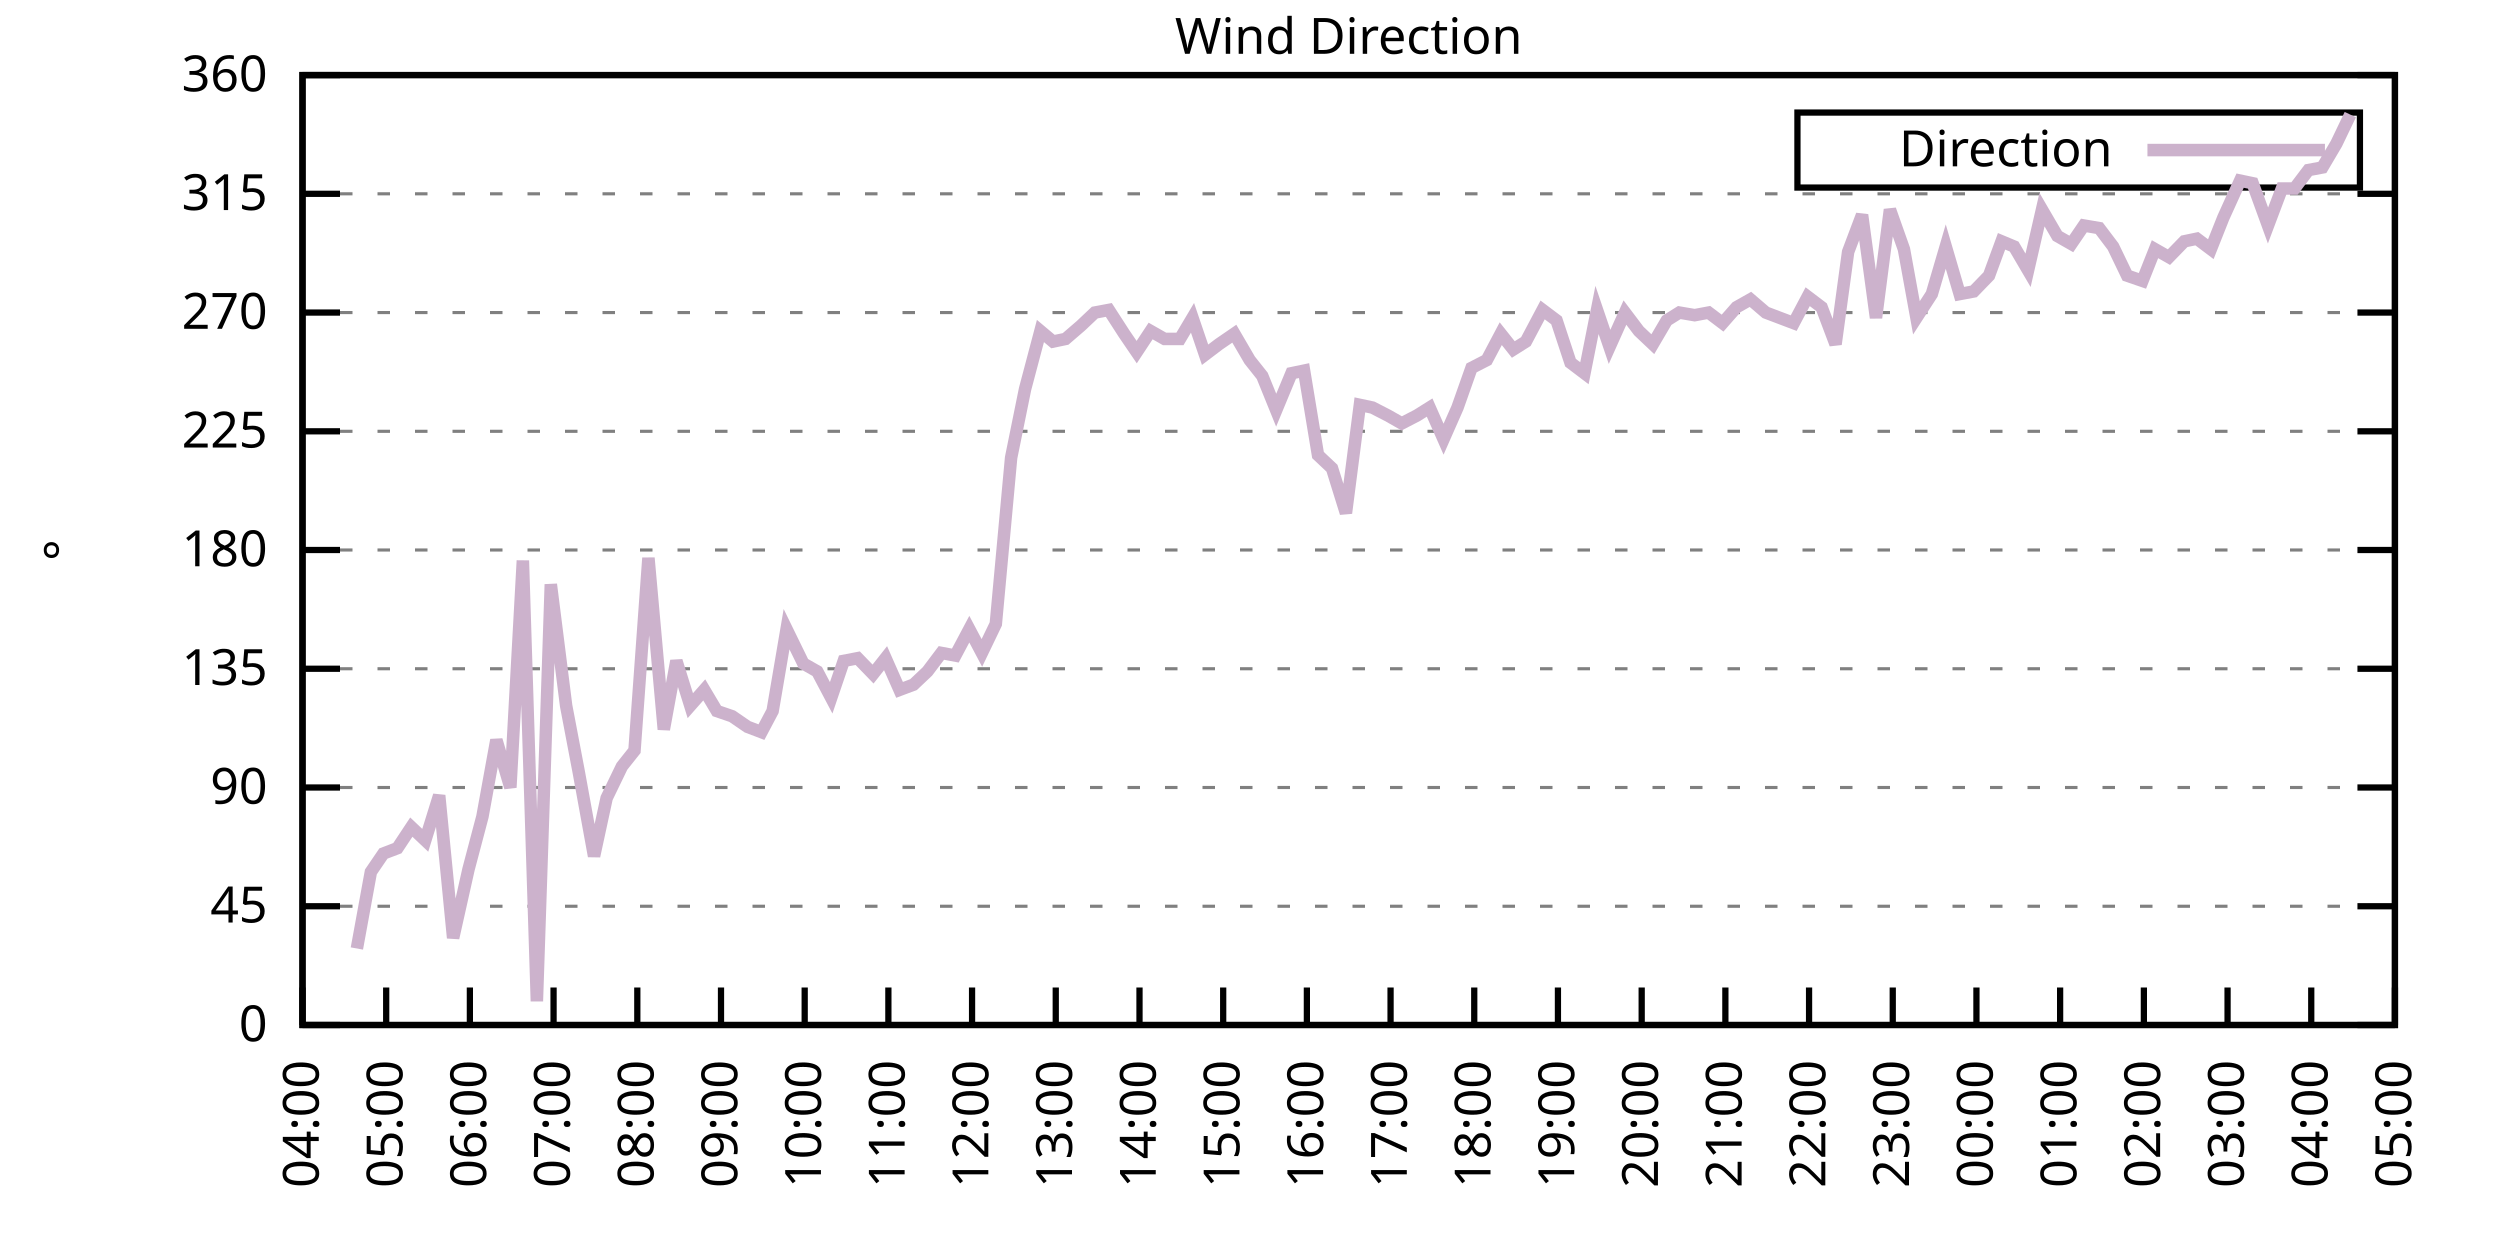
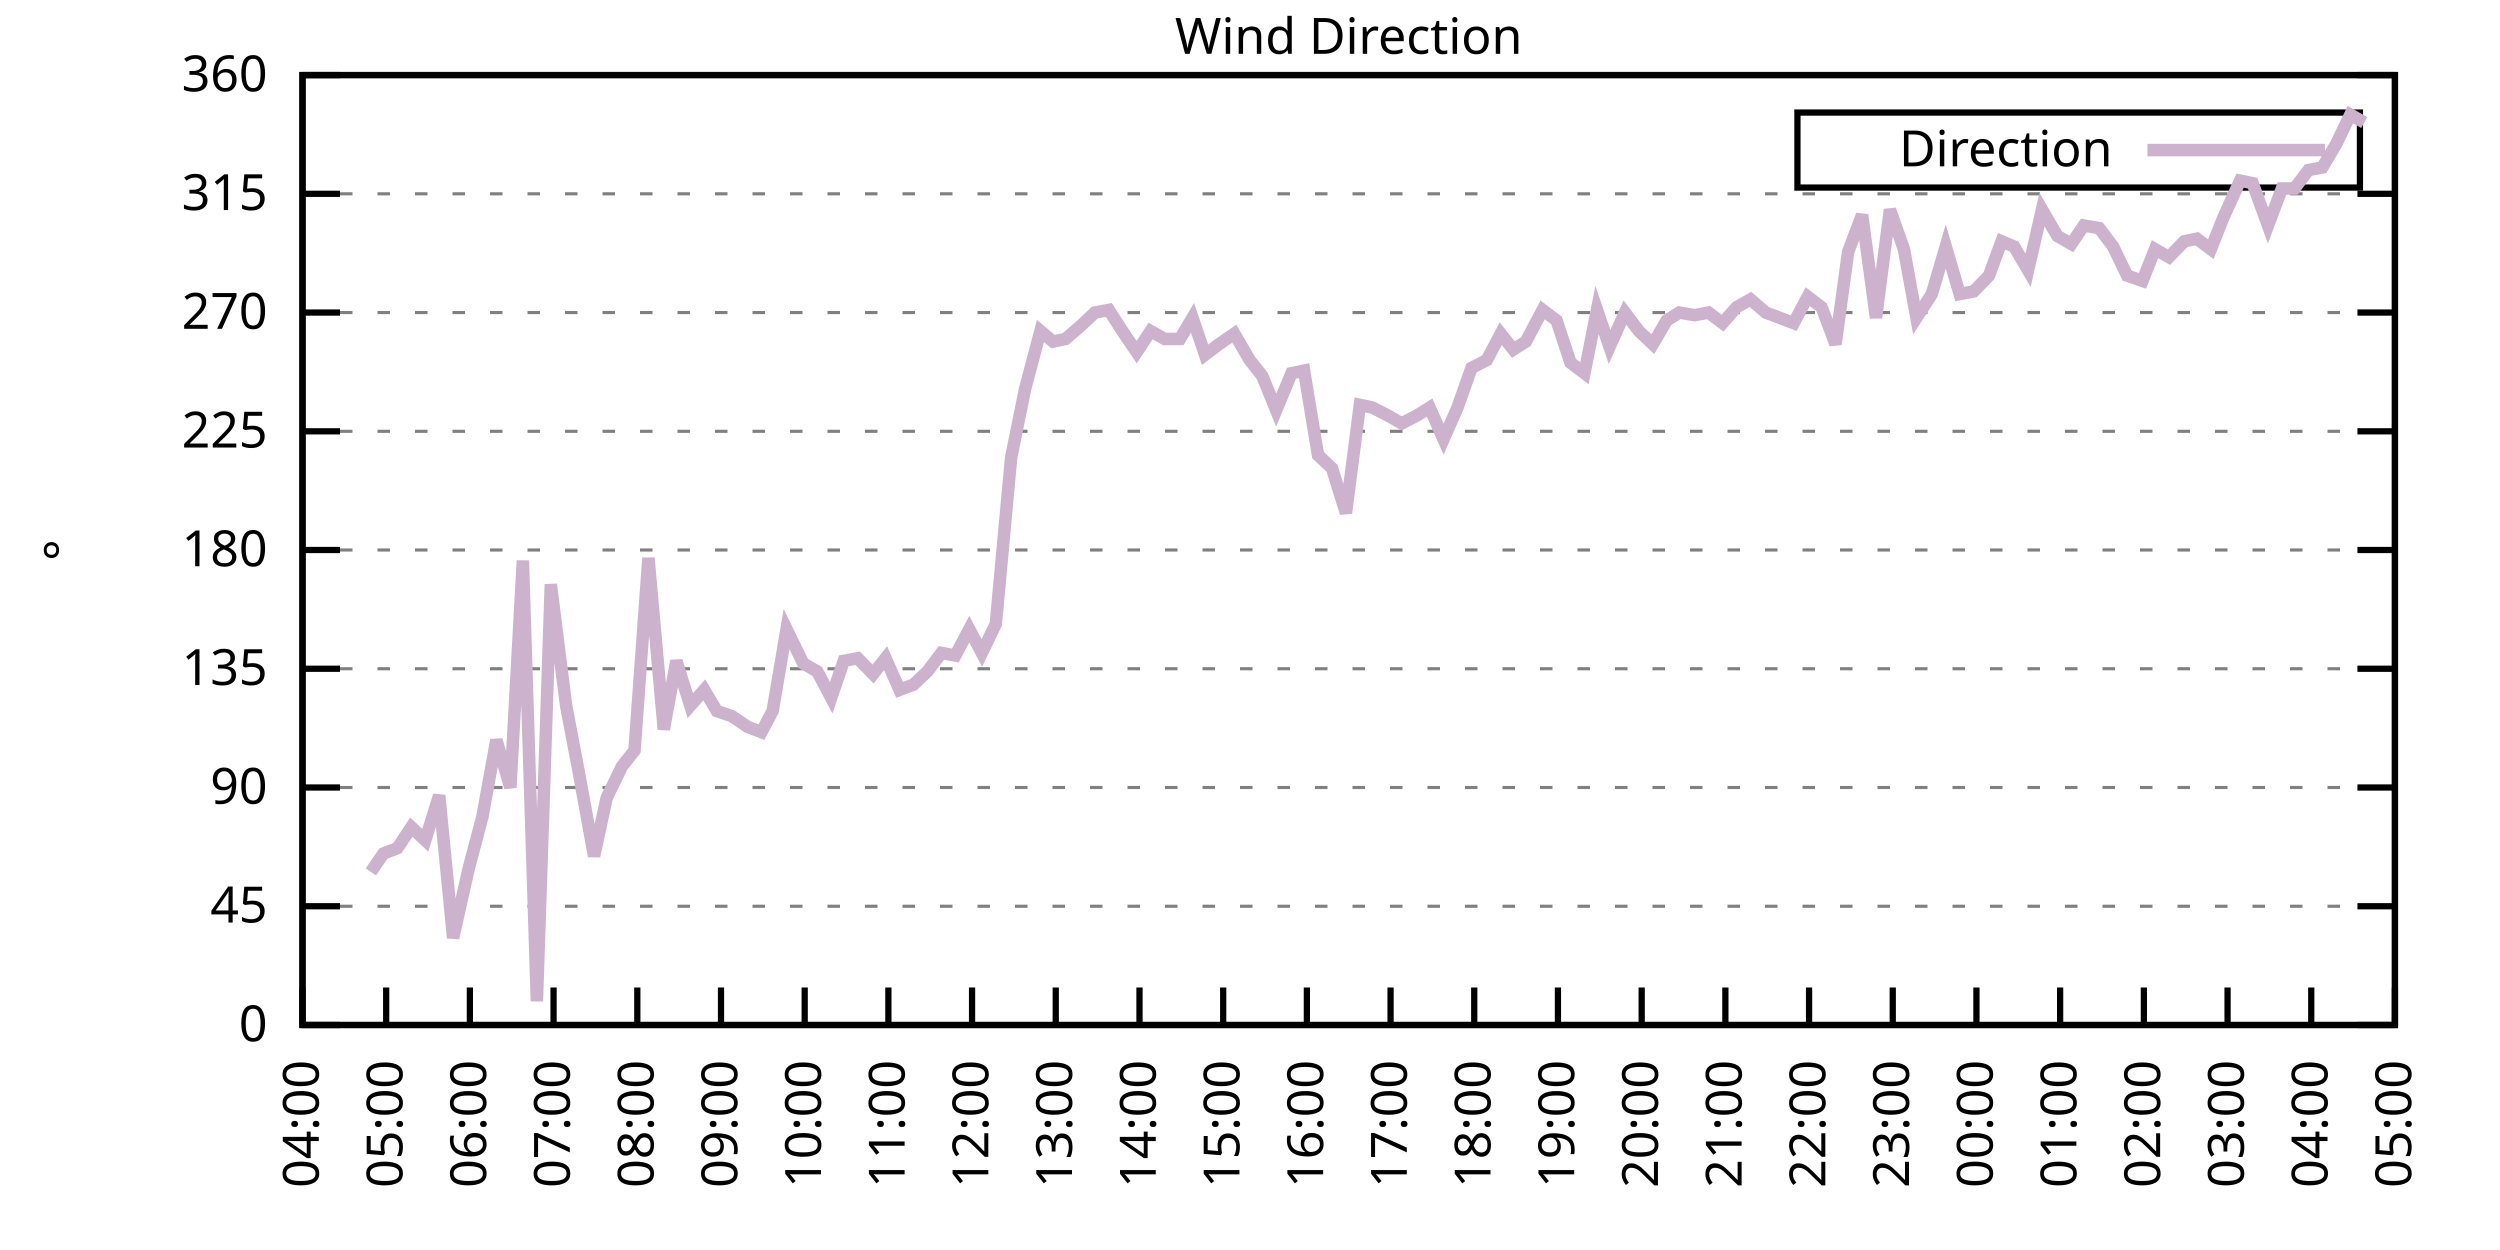
<svg xmlns="http://www.w3.org/2000/svg" xmlns:xlink="http://www.w3.org/1999/xlink" width="400" height="200" viewBox="0 0 400 200">
  <g id="gnuplot_canvas">
    <rect x="0" y="0" width="400" height="200" fill="none" />
    <defs>
      <circle id="gpDot" r="0.5" stroke-width="0.5" stroke="currentColor" />
      <path id="gpPt0" stroke-width="0.333" stroke="currentColor" d="M-1,0 h2 M0,-1 v2" />
      <path id="gpPt1" stroke-width="0.333" stroke="currentColor" d="M-1,-1 L1,1 M1,-1 L-1,1" />
      <path id="gpPt2" stroke-width="0.333" stroke="currentColor" d="M-1,0 L1,0 M0,-1 L0,1 M-1,-1 L1,1 M-1,1 L1,-1" />
      <rect id="gpPt3" stroke-width="0.333" stroke="currentColor" x="-1" y="-1" width="2" height="2" />
      <rect id="gpPt4" stroke-width="0.333" stroke="currentColor" fill="currentColor" x="-1" y="-1" width="2" height="2" />
      <circle id="gpPt5" stroke-width="0.333" stroke="currentColor" cx="0" cy="0" r="1" />
      <use xlink:href="#gpPt5" id="gpPt6" fill="currentColor" stroke="none" />
      <path id="gpPt7" stroke-width="0.333" stroke="currentColor" d="M0,-1.33 L-1.33,0.67 L1.33,0.67 z" />
      <use xlink:href="#gpPt7" id="gpPt8" fill="currentColor" stroke="none" />
      <use xlink:href="#gpPt7" id="gpPt9" stroke="currentColor" transform="rotate(180)" />
      <use xlink:href="#gpPt9" id="gpPt10" fill="currentColor" stroke="none" />
      <use xlink:href="#gpPt3" id="gpPt11" stroke="currentColor" transform="rotate(45)" />
      <use xlink:href="#gpPt11" id="gpPt12" fill="currentColor" stroke="none" />
      <path id="gpPt13" stroke-width="0.333" stroke="currentColor" d="M0,1.330 L1.265,0.411 L0.782,-1.067 L-0.782,-1.076 L-1.265,0.411 z" />
      <use xlink:href="#gpPt13" id="gpPt14" fill="currentColor" stroke="none" />
      <filter id="textbox" filterUnits="objectBoundingBox" x="0" y="0" height="1" width="1">
        <feFlood flood-color="white" flood-opacity="1" result="bgnd" />
        <feComposite in="SourceGraphic" in2="bgnd" operator="atop" />
      </filter>
      <filter id="greybox" filterUnits="objectBoundingBox" x="0" y="0" height="1" width="1">
        <feFlood flood-color="lightgrey" flood-opacity="1" result="grey" />
        <feComposite in="SourceGraphic" in2="grey" operator="atop" />
      </filter>
    </defs>
    <g fill="none" color="white" stroke="currentColor" stroke-width="1.00" stroke-linecap="butt" stroke-linejoin="miter">
</g>
    <g fill="none" color="black" stroke="currentColor" stroke-width="1.00" stroke-linecap="butt" stroke-linejoin="miter">
      <g stroke="none" shape-rendering="crispEdges">
        <polygon fill="rgb(255, 255, 255)" points="48.40,164.00 383.18,164.00 383.18,12.02 48.40,12.02 " />
      </g>
    </g>
    <g fill="none" color="black" stroke="currentColor" stroke-width="1.00" stroke-linecap="butt" stroke-linejoin="miter">
</g>
    <g fill="none" color="black" stroke="black" stroke-width="0.50" stroke-linecap="butt" stroke-linejoin="miter">
</g>
    <g fill="none" color="gray" stroke="currentColor" stroke-width="0.50" stroke-linecap="butt" stroke-linejoin="miter">
      <path stroke="gray" stroke-dasharray="2,4" class="gridline" d="M48.40,164.00 L383.19,164.00  " />
    </g>
    <g fill="none" color="gray" stroke="gray" stroke-width="1.00" stroke-linecap="butt" stroke-linejoin="miter">
</g>
    <g fill="none" color="black" stroke="currentColor" stroke-width="1.00" stroke-linecap="butt" stroke-linejoin="miter">
      <path stroke="black" d="M48.40,164.00 L54.40,164.00 M383.19,164.00 L377.19,164.00  " />
      <g transform="translate(42.80,166.60)" stroke="none" fill="black" font-family="Sans" font-size="8.00" text-anchor="end">
        <text>
          <tspan font-family="Sans"> 0</tspan>
        </text>
      </g>
    </g>
    <g fill="none" color="black" stroke="currentColor" stroke-width="1.00" stroke-linecap="butt" stroke-linejoin="miter">
</g>
    <g fill="none" color="black" stroke="black" stroke-width="0.50" stroke-linecap="butt" stroke-linejoin="miter">
</g>
    <g fill="none" color="gray" stroke="currentColor" stroke-width="0.50" stroke-linecap="butt" stroke-linejoin="miter">
      <path stroke="gray" stroke-dasharray="2,4" class="gridline" d="M48.40,145.00 L383.19,145.00  " />
    </g>
    <g fill="none" color="gray" stroke="gray" stroke-width="1.00" stroke-linecap="butt" stroke-linejoin="miter">
</g>
    <g fill="none" color="black" stroke="currentColor" stroke-width="1.00" stroke-linecap="butt" stroke-linejoin="miter">
      <path stroke="black" d="M48.40,145.00 L54.40,145.00 M383.19,145.00 L377.19,145.00  " />
      <g transform="translate(42.80,147.60)" stroke="none" fill="black" font-family="Sans" font-size="8.00" text-anchor="end">
        <text>
          <tspan font-family="Sans"> 45</tspan>
        </text>
      </g>
    </g>
    <g fill="none" color="black" stroke="currentColor" stroke-width="1.00" stroke-linecap="butt" stroke-linejoin="miter">
</g>
    <g fill="none" color="black" stroke="black" stroke-width="0.50" stroke-linecap="butt" stroke-linejoin="miter">
</g>
    <g fill="none" color="gray" stroke="currentColor" stroke-width="0.50" stroke-linecap="butt" stroke-linejoin="miter">
      <path stroke="gray" stroke-dasharray="2,4" class="gridline" d="M48.40,126.00 L383.19,126.00  " />
    </g>
    <g fill="none" color="gray" stroke="gray" stroke-width="1.00" stroke-linecap="butt" stroke-linejoin="miter">
</g>
    <g fill="none" color="black" stroke="currentColor" stroke-width="1.00" stroke-linecap="butt" stroke-linejoin="miter">
      <path stroke="black" d="M48.40,126.00 L54.40,126.00 M383.19,126.00 L377.19,126.00  " />
      <g transform="translate(42.80,128.60)" stroke="none" fill="black" font-family="Sans" font-size="8.00" text-anchor="end">
        <text>
          <tspan font-family="Sans"> 90</tspan>
        </text>
      </g>
    </g>
    <g fill="none" color="black" stroke="currentColor" stroke-width="1.00" stroke-linecap="butt" stroke-linejoin="miter">
</g>
    <g fill="none" color="black" stroke="black" stroke-width="0.50" stroke-linecap="butt" stroke-linejoin="miter">
</g>
    <g fill="none" color="gray" stroke="currentColor" stroke-width="0.50" stroke-linecap="butt" stroke-linejoin="miter">
      <path stroke="gray" stroke-dasharray="2,4" class="gridline" d="M48.40,107.00 L383.19,107.00  " />
    </g>
    <g fill="none" color="gray" stroke="gray" stroke-width="1.00" stroke-linecap="butt" stroke-linejoin="miter">
</g>
    <g fill="none" color="black" stroke="currentColor" stroke-width="1.00" stroke-linecap="butt" stroke-linejoin="miter">
      <path stroke="black" d="M48.40,107.00 L54.40,107.00 M383.19,107.00 L377.19,107.00  " />
      <g transform="translate(42.80,109.60)" stroke="none" fill="black" font-family="Sans" font-size="8.00" text-anchor="end">
        <text>
          <tspan font-family="Sans"> 135</tspan>
        </text>
      </g>
    </g>
    <g fill="none" color="black" stroke="currentColor" stroke-width="1.00" stroke-linecap="butt" stroke-linejoin="miter">
</g>
    <g fill="none" color="black" stroke="black" stroke-width="0.50" stroke-linecap="butt" stroke-linejoin="miter">
</g>
    <g fill="none" color="gray" stroke="currentColor" stroke-width="0.50" stroke-linecap="butt" stroke-linejoin="miter">
      <path stroke="gray" stroke-dasharray="2,4" class="gridline" d="M48.40,88.00 L383.19,88.00  " />
    </g>
    <g fill="none" color="gray" stroke="gray" stroke-width="1.00" stroke-linecap="butt" stroke-linejoin="miter">
</g>
    <g fill="none" color="black" stroke="currentColor" stroke-width="1.00" stroke-linecap="butt" stroke-linejoin="miter">
      <path stroke="black" d="M48.40,88.00 L54.40,88.00 M383.19,88.00 L377.19,88.00  " />
      <g transform="translate(42.80,90.60)" stroke="none" fill="black" font-family="Sans" font-size="8.00" text-anchor="end">
        <text>
          <tspan font-family="Sans"> 180</tspan>
        </text>
      </g>
    </g>
    <g fill="none" color="black" stroke="currentColor" stroke-width="1.00" stroke-linecap="butt" stroke-linejoin="miter">
</g>
    <g fill="none" color="black" stroke="black" stroke-width="0.50" stroke-linecap="butt" stroke-linejoin="miter">
</g>
    <g fill="none" color="gray" stroke="currentColor" stroke-width="0.50" stroke-linecap="butt" stroke-linejoin="miter">
      <path stroke="gray" stroke-dasharray="2,4" class="gridline" d="M48.40,69.01 L383.19,69.01  " />
    </g>
    <g fill="none" color="gray" stroke="gray" stroke-width="1.00" stroke-linecap="butt" stroke-linejoin="miter">
</g>
    <g fill="none" color="black" stroke="currentColor" stroke-width="1.00" stroke-linecap="butt" stroke-linejoin="miter">
      <path stroke="black" d="M48.40,69.01 L54.40,69.01 M383.19,69.01 L377.19,69.01  " />
      <g transform="translate(42.80,71.61)" stroke="none" fill="black" font-family="Sans" font-size="8.00" text-anchor="end">
        <text>
          <tspan font-family="Sans"> 225</tspan>
        </text>
      </g>
    </g>
    <g fill="none" color="black" stroke="currentColor" stroke-width="1.00" stroke-linecap="butt" stroke-linejoin="miter">
</g>
    <g fill="none" color="black" stroke="black" stroke-width="0.50" stroke-linecap="butt" stroke-linejoin="miter">
</g>
    <g fill="none" color="gray" stroke="currentColor" stroke-width="0.50" stroke-linecap="butt" stroke-linejoin="miter">
      <path stroke="gray" stroke-dasharray="2,4" class="gridline" d="M48.40,50.01 L383.19,50.01  " />
    </g>
    <g fill="none" color="gray" stroke="gray" stroke-width="1.00" stroke-linecap="butt" stroke-linejoin="miter">
</g>
    <g fill="none" color="black" stroke="currentColor" stroke-width="1.00" stroke-linecap="butt" stroke-linejoin="miter">
      <path stroke="black" d="M48.40,50.01 L54.40,50.01 M383.19,50.01 L377.19,50.01  " />
      <g transform="translate(42.80,52.61)" stroke="none" fill="black" font-family="Sans" font-size="8.00" text-anchor="end">
        <text>
          <tspan font-family="Sans"> 270</tspan>
        </text>
      </g>
    </g>
    <g fill="none" color="black" stroke="currentColor" stroke-width="1.00" stroke-linecap="butt" stroke-linejoin="miter">
</g>
    <g fill="none" color="black" stroke="black" stroke-width="0.50" stroke-linecap="butt" stroke-linejoin="miter">
</g>
    <g fill="none" color="gray" stroke="currentColor" stroke-width="0.50" stroke-linecap="butt" stroke-linejoin="miter">
      <path stroke="gray" stroke-dasharray="2,4" class="gridline" d="M48.40,31.01 L383.19,31.01  " />
    </g>
    <g fill="none" color="gray" stroke="gray" stroke-width="1.00" stroke-linecap="butt" stroke-linejoin="miter">
</g>
    <g fill="none" color="black" stroke="currentColor" stroke-width="1.00" stroke-linecap="butt" stroke-linejoin="miter">
      <path stroke="black" d="M48.40,31.01 L54.40,31.01 M383.19,31.01 L377.19,31.01  " />
      <g transform="translate(42.80,33.61)" stroke="none" fill="black" font-family="Sans" font-size="8.00" text-anchor="end">
        <text>
          <tspan font-family="Sans"> 315</tspan>
        </text>
      </g>
    </g>
    <g fill="none" color="black" stroke="currentColor" stroke-width="1.00" stroke-linecap="butt" stroke-linejoin="miter">
</g>
    <g fill="none" color="black" stroke="black" stroke-width="0.50" stroke-linecap="butt" stroke-linejoin="miter">
</g>
    <g fill="none" color="gray" stroke="currentColor" stroke-width="0.50" stroke-linecap="butt" stroke-linejoin="miter">
      <path stroke="gray" stroke-dasharray="2,4" class="gridline" d="M48.40,12.01 L383.19,12.01  " />
    </g>
    <g fill="none" color="gray" stroke="gray" stroke-width="1.00" stroke-linecap="butt" stroke-linejoin="miter">
</g>
    <g fill="none" color="black" stroke="currentColor" stroke-width="1.00" stroke-linecap="butt" stroke-linejoin="miter">
      <path stroke="black" d="M48.40,12.01 L54.40,12.01 M383.19,12.01 L377.19,12.01  " />
      <g transform="translate(42.80,14.61)" stroke="none" fill="black" font-family="Sans" font-size="8.00" text-anchor="end">
        <text>
          <tspan font-family="Sans"> 360</tspan>
        </text>
      </g>
    </g>
    <g fill="none" color="black" stroke="currentColor" stroke-width="1.00" stroke-linecap="butt" stroke-linejoin="miter">
      <path stroke="black" d="M48.40,164.00 L48.40,158.00  " />
      <g transform="translate(51.00,169.60) rotate(270.00)" stroke="none" fill="black" font-family="Sans" font-size="8.00" text-anchor="end">
        <text>
          <tspan font-family="Sans">04:00</tspan>
        </text>
      </g>
    </g>
    <g fill="none" color="black" stroke="currentColor" stroke-width="1.00" stroke-linecap="butt" stroke-linejoin="miter">
      <path stroke="black" d="M61.79,164.00 L61.79,158.00  " />
      <g transform="translate(64.39,169.60) rotate(270.00)" stroke="none" fill="black" font-family="Sans" font-size="8.00" text-anchor="end">
        <text>
          <tspan font-family="Sans">05:00</tspan>
        </text>
      </g>
    </g>
    <g fill="none" color="black" stroke="currentColor" stroke-width="1.00" stroke-linecap="butt" stroke-linejoin="miter">
      <path stroke="black" d="M75.18,164.00 L75.18,158.00  " />
      <g transform="translate(77.78,169.60) rotate(270.00)" stroke="none" fill="black" font-family="Sans" font-size="8.00" text-anchor="end">
        <text>
          <tspan font-family="Sans">06:00</tspan>
        </text>
      </g>
    </g>
    <g fill="none" color="black" stroke="currentColor" stroke-width="1.00" stroke-linecap="butt" stroke-linejoin="miter">
      <path stroke="black" d="M88.57,164.00 L88.57,158.00  " />
      <g transform="translate(91.17,169.60) rotate(270.00)" stroke="none" fill="black" font-family="Sans" font-size="8.00" text-anchor="end">
        <text>
          <tspan font-family="Sans">07:00</tspan>
        </text>
      </g>
    </g>
    <g fill="none" color="black" stroke="currentColor" stroke-width="1.00" stroke-linecap="butt" stroke-linejoin="miter">
      <path stroke="black" d="M101.97,164.00 L101.97,158.00  " />
      <g transform="translate(104.57,169.60) rotate(270.00)" stroke="none" fill="black" font-family="Sans" font-size="8.00" text-anchor="end">
        <text>
          <tspan font-family="Sans">08:00</tspan>
        </text>
      </g>
    </g>
    <g fill="none" color="black" stroke="currentColor" stroke-width="1.00" stroke-linecap="butt" stroke-linejoin="miter">
      <path stroke="black" d="M115.36,164.00 L115.36,158.00  " />
      <g transform="translate(117.96,169.60) rotate(270.00)" stroke="none" fill="black" font-family="Sans" font-size="8.00" text-anchor="end">
        <text>
          <tspan font-family="Sans">09:00</tspan>
        </text>
      </g>
    </g>
    <g fill="none" color="black" stroke="currentColor" stroke-width="1.00" stroke-linecap="butt" stroke-linejoin="miter">
      <path stroke="black" d="M128.75,164.00 L128.75,158.00  " />
      <g transform="translate(131.35,169.60) rotate(270.00)" stroke="none" fill="black" font-family="Sans" font-size="8.00" text-anchor="end">
        <text>
          <tspan font-family="Sans">10:00</tspan>
        </text>
      </g>
    </g>
    <g fill="none" color="black" stroke="currentColor" stroke-width="1.00" stroke-linecap="butt" stroke-linejoin="miter">
      <path stroke="black" d="M142.14,164.00 L142.14,158.00  " />
      <g transform="translate(144.74,169.60) rotate(270.00)" stroke="none" fill="black" font-family="Sans" font-size="8.00" text-anchor="end">
        <text>
          <tspan font-family="Sans">11:00</tspan>
        </text>
      </g>
    </g>
    <g fill="none" color="black" stroke="currentColor" stroke-width="1.00" stroke-linecap="butt" stroke-linejoin="miter">
      <path stroke="black" d="M155.53,164.00 L155.53,158.00  " />
      <g transform="translate(158.13,169.60) rotate(270.00)" stroke="none" fill="black" font-family="Sans" font-size="8.00" text-anchor="end">
        <text>
          <tspan font-family="Sans">12:00</tspan>
        </text>
      </g>
    </g>
    <g fill="none" color="black" stroke="currentColor" stroke-width="1.00" stroke-linecap="butt" stroke-linejoin="miter">
      <path stroke="black" d="M168.92,164.00 L168.92,158.00  " />
      <g transform="translate(171.52,169.60) rotate(270.00)" stroke="none" fill="black" font-family="Sans" font-size="8.00" text-anchor="end">
        <text>
          <tspan font-family="Sans">13:00</tspan>
        </text>
      </g>
    </g>
    <g fill="none" color="black" stroke="currentColor" stroke-width="1.00" stroke-linecap="butt" stroke-linejoin="miter">
      <path stroke="black" d="M182.32,164.00 L182.32,158.00  " />
      <g transform="translate(184.92,169.60) rotate(270.00)" stroke="none" fill="black" font-family="Sans" font-size="8.00" text-anchor="end">
        <text>
          <tspan font-family="Sans">14:00</tspan>
        </text>
      </g>
    </g>
    <g fill="none" color="black" stroke="currentColor" stroke-width="1.00" stroke-linecap="butt" stroke-linejoin="miter">
      <path stroke="black" d="M195.71,164.00 L195.71,158.00  " />
      <g transform="translate(198.31,169.60) rotate(270.00)" stroke="none" fill="black" font-family="Sans" font-size="8.00" text-anchor="end">
        <text>
          <tspan font-family="Sans">15:00</tspan>
        </text>
      </g>
    </g>
    <g fill="none" color="black" stroke="currentColor" stroke-width="1.00" stroke-linecap="butt" stroke-linejoin="miter">
      <path stroke="black" d="M209.10,164.00 L209.10,158.00  " />
      <g transform="translate(211.70,169.60) rotate(270.00)" stroke="none" fill="black" font-family="Sans" font-size="8.00" text-anchor="end">
        <text>
          <tspan font-family="Sans">16:00</tspan>
        </text>
      </g>
    </g>
    <g fill="none" color="black" stroke="currentColor" stroke-width="1.00" stroke-linecap="butt" stroke-linejoin="miter">
      <path stroke="black" d="M222.49,164.00 L222.49,158.00  " />
      <g transform="translate(225.09,169.60) rotate(270.00)" stroke="none" fill="black" font-family="Sans" font-size="8.00" text-anchor="end">
        <text>
          <tspan font-family="Sans">17:00</tspan>
        </text>
      </g>
    </g>
    <g fill="none" color="black" stroke="currentColor" stroke-width="1.00" stroke-linecap="butt" stroke-linejoin="miter">
      <path stroke="black" d="M235.88,164.00 L235.88,158.00  " />
      <g transform="translate(238.48,169.60) rotate(270.00)" stroke="none" fill="black" font-family="Sans" font-size="8.00" text-anchor="end">
        <text>
          <tspan font-family="Sans">18:00</tspan>
        </text>
      </g>
    </g>
    <g fill="none" color="black" stroke="currentColor" stroke-width="1.00" stroke-linecap="butt" stroke-linejoin="miter">
      <path stroke="black" d="M249.27,164.00 L249.27,158.00  " />
      <g transform="translate(251.87,169.60) rotate(270.00)" stroke="none" fill="black" font-family="Sans" font-size="8.00" text-anchor="end">
        <text>
          <tspan font-family="Sans">19:00</tspan>
        </text>
      </g>
    </g>
    <g fill="none" color="black" stroke="currentColor" stroke-width="1.00" stroke-linecap="butt" stroke-linejoin="miter">
      <path stroke="black" d="M262.67,164.00 L262.67,158.00  " />
      <g transform="translate(265.27,169.60) rotate(270.00)" stroke="none" fill="black" font-family="Sans" font-size="8.00" text-anchor="end">
        <text>
          <tspan font-family="Sans">20:00</tspan>
        </text>
      </g>
    </g>
    <g fill="none" color="black" stroke="currentColor" stroke-width="1.00" stroke-linecap="butt" stroke-linejoin="miter">
      <path stroke="black" d="M276.06,164.00 L276.06,158.00  " />
      <g transform="translate(278.66,169.60) rotate(270.00)" stroke="none" fill="black" font-family="Sans" font-size="8.00" text-anchor="end">
        <text>
          <tspan font-family="Sans">21:00</tspan>
        </text>
      </g>
    </g>
    <g fill="none" color="black" stroke="currentColor" stroke-width="1.00" stroke-linecap="butt" stroke-linejoin="miter">
      <path stroke="black" d="M289.45,164.00 L289.45,158.00  " />
      <g transform="translate(292.05,169.60) rotate(270.00)" stroke="none" fill="black" font-family="Sans" font-size="8.00" text-anchor="end">
        <text>
          <tspan font-family="Sans">22:00</tspan>
        </text>
      </g>
    </g>
    <g fill="none" color="black" stroke="currentColor" stroke-width="1.00" stroke-linecap="butt" stroke-linejoin="miter">
      <path stroke="black" d="M302.84,164.00 L302.84,158.00  " />
      <g transform="translate(305.44,169.60) rotate(270.00)" stroke="none" fill="black" font-family="Sans" font-size="8.00" text-anchor="end">
        <text>
          <tspan font-family="Sans">23:00</tspan>
        </text>
      </g>
    </g>
    <g fill="none" color="black" stroke="currentColor" stroke-width="1.00" stroke-linecap="butt" stroke-linejoin="miter">
      <path stroke="black" d="M316.23,164.00 L316.23,158.00  " />
      <g transform="translate(318.83,169.60) rotate(270.00)" stroke="none" fill="black" font-family="Sans" font-size="8.00" text-anchor="end">
        <text>
          <tspan font-family="Sans">00:00</tspan>
        </text>
      </g>
    </g>
    <g fill="none" color="black" stroke="currentColor" stroke-width="1.00" stroke-linecap="butt" stroke-linejoin="miter">
      <path stroke="black" d="M329.62,164.00 L329.62,158.00  " />
      <g transform="translate(332.22,169.60) rotate(270.00)" stroke="none" fill="black" font-family="Sans" font-size="8.00" text-anchor="end">
        <text>
          <tspan font-family="Sans">01:00</tspan>
        </text>
      </g>
    </g>
    <g fill="none" color="black" stroke="currentColor" stroke-width="1.00" stroke-linecap="butt" stroke-linejoin="miter">
      <path stroke="black" d="M343.02,164.00 L343.02,158.00  " />
      <g transform="translate(345.62,169.60) rotate(270.00)" stroke="none" fill="black" font-family="Sans" font-size="8.00" text-anchor="end">
        <text>
          <tspan font-family="Sans">02:00</tspan>
        </text>
      </g>
    </g>
    <g fill="none" color="black" stroke="currentColor" stroke-width="1.00" stroke-linecap="butt" stroke-linejoin="miter">
      <path stroke="black" d="M356.41,164.00 L356.41,158.00  " />
      <g transform="translate(359.01,169.60) rotate(270.00)" stroke="none" fill="black" font-family="Sans" font-size="8.00" text-anchor="end">
        <text>
          <tspan font-family="Sans">03:00</tspan>
        </text>
      </g>
    </g>
    <g fill="none" color="black" stroke="currentColor" stroke-width="1.00" stroke-linecap="butt" stroke-linejoin="miter">
      <path stroke="black" d="M369.80,164.00 L369.80,158.00  " />
      <g transform="translate(372.40,169.60) rotate(270.00)" stroke="none" fill="black" font-family="Sans" font-size="8.00" text-anchor="end">
        <text>
          <tspan font-family="Sans">04:00</tspan>
        </text>
      </g>
    </g>
    <g fill="none" color="black" stroke="currentColor" stroke-width="1.00" stroke-linecap="butt" stroke-linejoin="miter">
      <path stroke="black" d="M383.19,164.00 L383.19,158.00  " />
      <g transform="translate(385.79,169.60) rotate(270.00)" stroke="none" fill="black" font-family="Sans" font-size="8.00" text-anchor="end">
        <text>
          <tspan font-family="Sans">05:00</tspan>
        </text>
      </g>
    </g>
    <g fill="none" color="black" stroke="currentColor" stroke-width="1.00" stroke-linecap="butt" stroke-linejoin="miter">
</g>
    <g fill="none" color="black" stroke="currentColor" stroke-width="1.00" stroke-linecap="butt" stroke-linejoin="miter">
      <path stroke="black" d="M48.40,12.01 L48.40,164.00 L383.19,164.00 L383.19,12.01 L48.40,12.01 Z  " />
    </g>
    <g fill="none" color="black" stroke="currentColor" stroke-width="1.00" stroke-linecap="butt" stroke-linejoin="miter">
</g>
    <g fill="none" color="black" stroke="currentColor" stroke-width="1.00" stroke-linecap="butt" stroke-linejoin="miter">
      <path stroke="black" d="M287.59,30.01 L287.59,18.01 L377.59,18.01 L377.59,30.01 L287.59,30.01 Z  " />
    </g>
    <g id="Wind_direction_plot_1">
      <g fill="none" color="white" stroke="black" stroke-width="2.00" stroke-linecap="butt" stroke-linejoin="miter">
</g>
      <g fill="none" color="black" stroke="currentColor" stroke-width="2.00" stroke-linecap="butt" stroke-linejoin="miter">
        <g transform="translate(337.99,26.61)" stroke="none" fill="black" font-family="Sans" font-size="8.00" text-anchor="end">
          <text>
            <tspan font-family="Sans">Direction</tspan>
          </text>
        </g>
      </g>
      <g fill="none" color="black" stroke="currentColor" stroke-width="2.00" stroke-linecap="butt" stroke-linejoin="miter">
-         <path stroke="rgb(204, 178, 204)" d="M343.59,24.01 L371.99,24.01 M57.10,151.76 L59.34,139.51 L61.35,136.56 L63.58,135.71 L65.81,132.34 L68.04,134.45   L70.27,127.27 L72.50,150.07 L74.96,139.09 L77.19,130.65 L79.42,118.40 L81.66,126.00 L83.66,89.69 L85.90,160.20   L88.13,93.49 L90.58,112.91 L92.59,123.47 L95.05,136.98 L97.06,127.69 L99.51,122.62 L101.52,120.09 L103.75,89.27   L106.21,116.71 L108.22,105.74 L110.45,112.91 L112.68,110.38 L114.69,113.76 L117.14,114.60 L119.60,116.29 L121.83,117.14   L123.62,113.76 L125.85,100.67 L128.53,106.16 L130.76,107.43 L132.99,111.65 L135.00,105.74 L137.23,105.31 L139.69,107.85   L141.69,105.31 L143.93,110.38 L146.16,109.54 L148.39,107.43 L150.62,104.47 L152.85,104.89 L155.09,100.67 L157.10,104.47   L159.33,99.83 L161.78,73.23 L164.01,62.25 L166.47,52.96 L168.48,54.65 L170.49,54.23 L172.94,52.12 L175.17,50.01   L177.41,49.59 L179.86,53.39 L181.87,56.34 L184.10,52.96 L186.33,54.23 L188.79,54.23 L190.80,50.85 L192.81,56.76   L195.04,55.07 L197.49,53.39 L199.95,57.61 L201.96,60.14 L204.19,65.63 L206.64,59.72 L208.65,59.30 L210.88,72.81   L213.12,74.92 L215.35,82.09 L217.58,64.78 L219.59,65.21 L222.04,66.47 L224.28,67.74 L226.73,66.47 L228.74,65.21   L230.97,70.27 L233.20,65.21 L235.44,58.87 L237.89,57.61 L240.12,53.39 L242.13,55.92 L244.14,54.65 L246.82,49.59   L249.05,51.27 L251.28,58.03 L253.51,59.72 L255.52,49.59 L257.53,55.50 L259.99,50.01 L262.22,52.96 L264.45,55.07   L266.68,51.27 L268.69,50.01 L271.15,50.43 L273.38,50.01 L275.61,51.70 L277.84,49.16 L280.07,47.90 L282.53,50.01   L286.99,51.70 L289.23,47.47 L291.46,49.16 L293.69,55.07 L295.70,40.30 L297.93,34.39 L300.16,50.85 L302.39,33.54   L304.63,39.87 L306.63,50.85 L309.09,47.05 L311.32,39.45 L313.55,47.05 L315.79,46.63 L318.24,44.10 L320.25,38.61   L322.26,39.45 L324.49,43.25 L326.72,33.54 L329.18,37.76 L331.41,39.03 L333.42,36.08 L335.87,36.50 L338.10,39.45   L340.34,44.10 L342.79,44.94 L344.80,39.87 L347.03,41.14 L349.49,38.61 L351.50,38.19 L353.73,39.87 L355.74,34.81   L358.42,28.90 L360.42,29.32 L362.88,36.08 L365.11,30.16 L367.12,30.16 L369.35,27.21 L371.58,26.79 L373.82,22.99   L376.05,18.34  " />
+         <path stroke="rgb(204, 178, 204)" d="M343.59,24.01 L371.99,24.01 M59.34,139.51 L61.35,136.56 L63.58,135.71 L65.81,132.34 L68.04,134.45 L70.27,127.27   L72.50,150.07 L74.96,139.09 L77.19,130.65 L79.42,118.40 L81.66,126.00 L83.66,89.69 L85.90,160.20 L88.13,93.49   L90.58,112.91 L92.59,123.47 L95.05,136.98 L97.06,127.69 L99.51,122.62 L101.52,120.09 L103.75,89.27 L106.21,116.71   L108.22,105.74 L110.45,112.91 L112.68,110.38 L114.69,113.76 L117.14,114.60 L119.60,116.29 L121.83,117.14 L123.62,113.76   L125.85,100.67 L128.53,106.16 L130.76,107.43 L132.99,111.65 L135.00,105.74 L137.23,105.31 L139.69,107.85 L141.69,105.31   L143.93,110.38 L146.16,109.54 L148.39,107.43 L150.62,104.47 L152.85,104.89 L155.09,100.67 L157.10,104.47 L159.33,99.83   L161.78,73.23 L164.01,62.25 L166.47,52.96 L168.48,54.65 L170.49,54.23 L172.94,52.12 L175.17,50.01 L177.41,49.59   L179.86,53.39 L181.87,56.34 L184.10,52.96 L186.33,54.23 L188.79,54.23 L190.80,50.85 L192.81,56.76 L195.04,55.07   L197.49,53.39 L199.95,57.61 L201.96,60.14 L204.19,65.63 L206.64,59.72 L208.65,59.30 L210.88,72.81 L213.12,74.92   L215.35,82.09 L217.58,64.78 L219.59,65.21 L222.04,66.47 L224.28,67.74 L226.73,66.47 L228.74,65.21 L230.97,70.27   L233.20,65.21 L235.44,58.87 L237.89,57.61 L240.12,53.39 L242.13,55.92 L244.14,54.65 L246.82,49.59 L249.05,51.27   L251.28,58.03 L253.51,59.72 L255.52,49.59 L257.53,55.50 L259.99,50.01 L262.22,52.96 L264.45,55.07 L266.68,51.27   L268.69,50.01 L271.15,50.43 L273.38,50.01 L275.61,51.70 L277.84,49.16 L280.07,47.90 L282.53,50.01 L286.99,51.70   L289.23,47.47 L291.46,49.16 L293.69,55.07 L295.70,40.30 L297.93,34.39 L300.16,50.85 L302.39,33.54 L304.63,39.87   L306.63,50.85 L309.09,47.05 L311.32,39.45 L313.55,47.05 L315.79,46.63 L318.24,44.10 L320.25,38.61 L322.26,39.45   L324.49,43.25 L326.72,33.54 L329.18,37.76 L331.41,39.03 L333.42,36.08 L335.87,36.50 L338.10,39.45 L340.34,44.10   L342.79,44.94 L344.80,39.87 L347.03,41.14 L349.49,38.61 L351.50,38.19 L353.73,39.87 L355.74,34.81 L358.42,28.90   L360.42,29.32 L362.88,36.08 L365.11,30.16 L367.12,30.16 L369.35,27.21 L371.58,26.79 L373.82,22.99 L376.05,18.34   L378.28,19.61  " />
      </g>
    </g>
    <g fill="none" color="black" stroke="currentColor" stroke-width="2.00" stroke-linecap="butt" stroke-linejoin="miter">
</g>
    <g fill="none" color="black" stroke="black" stroke-width="1.00" stroke-linecap="butt" stroke-linejoin="miter">
</g>
    <g fill="none" color="black" stroke="currentColor" stroke-width="1.00" stroke-linecap="butt" stroke-linejoin="miter">
      <path stroke="black" d="M48.40,12.01 L48.40,164.00 L383.19,164.00 L383.19,12.01 L48.40,12.01 Z  " />
      <g transform="translate(12.80,88.01) rotate(270.00)" stroke="none" fill="black" font-family="Sans" font-size="8.00" text-anchor="middle">
        <text>
          <tspan font-family="Sans">°</tspan>
        </text>
      </g>
    </g>
    <g fill="none" color="black" stroke="currentColor" stroke-width="1.00" stroke-linecap="butt" stroke-linejoin="miter">
</g>
    <g fill="none" color="black" stroke="currentColor" stroke-width="1.00" stroke-linecap="butt" stroke-linejoin="miter">
      <g transform="translate(215.79,8.61)" stroke="none" fill="black" font-family="Sans" font-size="8.00" text-anchor="middle">
        <text>
          <tspan font-family="Sans">Wind Direction</tspan>
        </text>
      </g>
    </g>
    <g fill="none" color="black" stroke="currentColor" stroke-width="1.00" stroke-linecap="butt" stroke-linejoin="miter">
</g>
  </g>
</svg>
